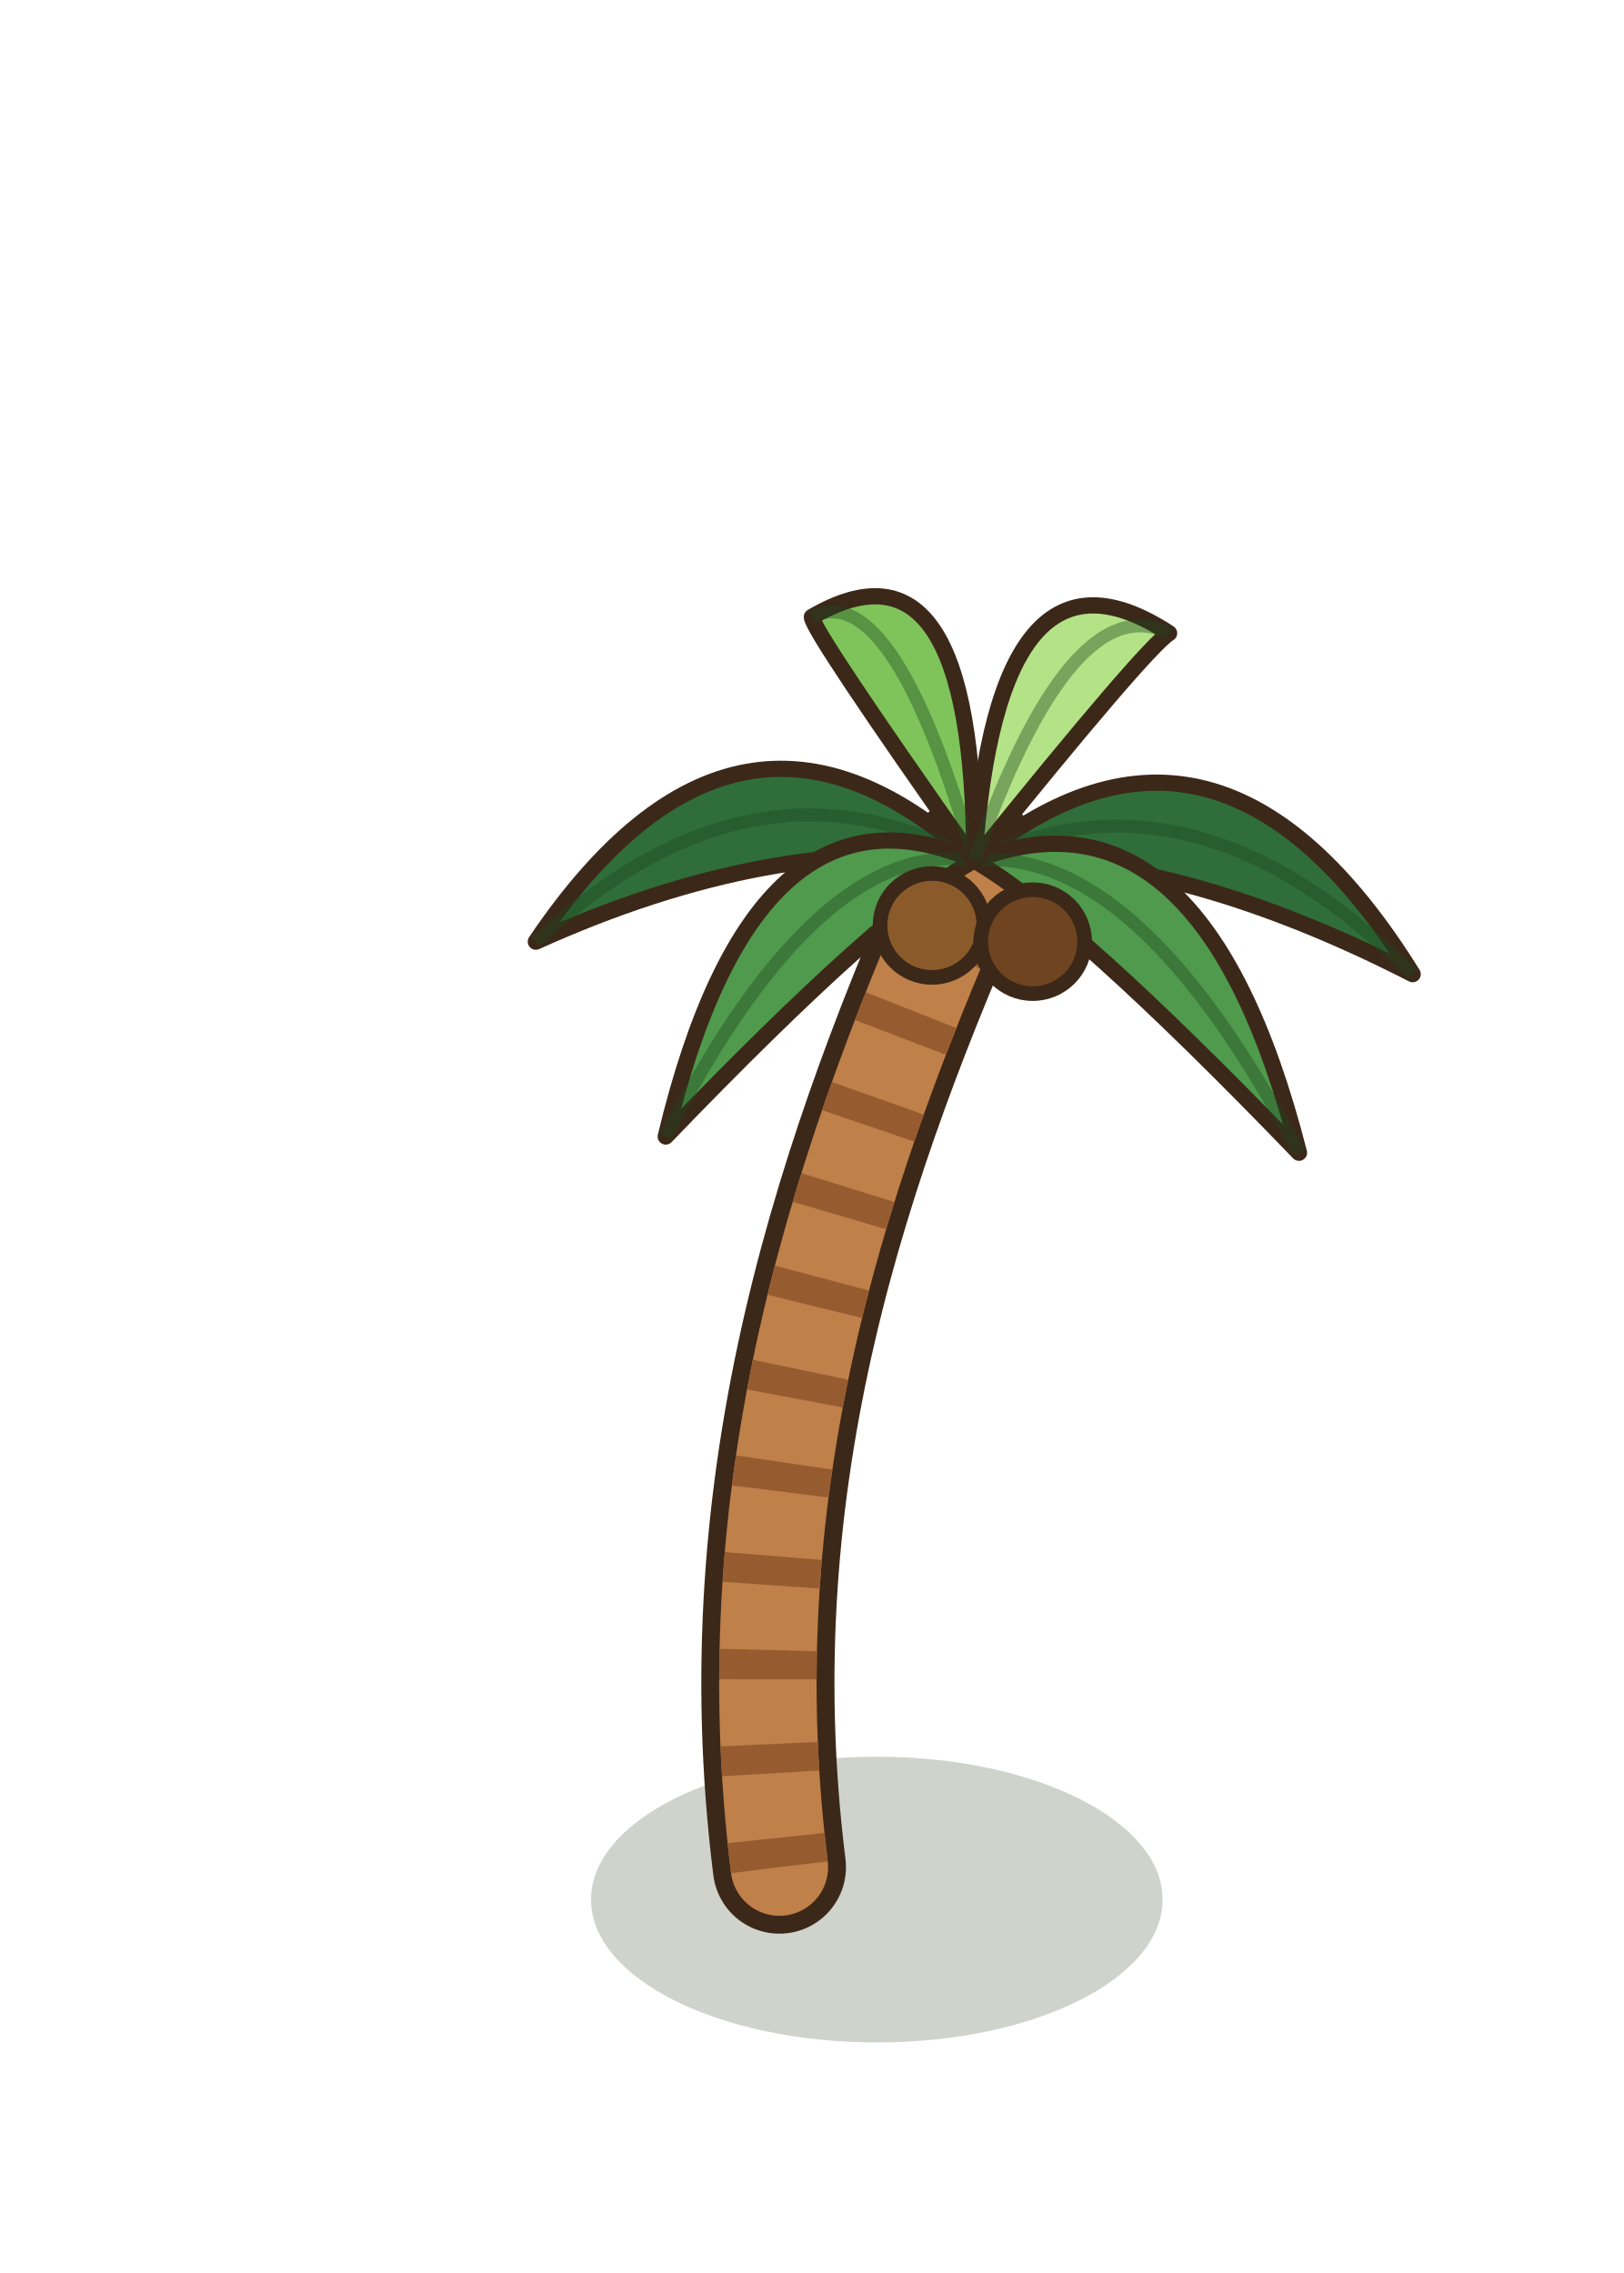
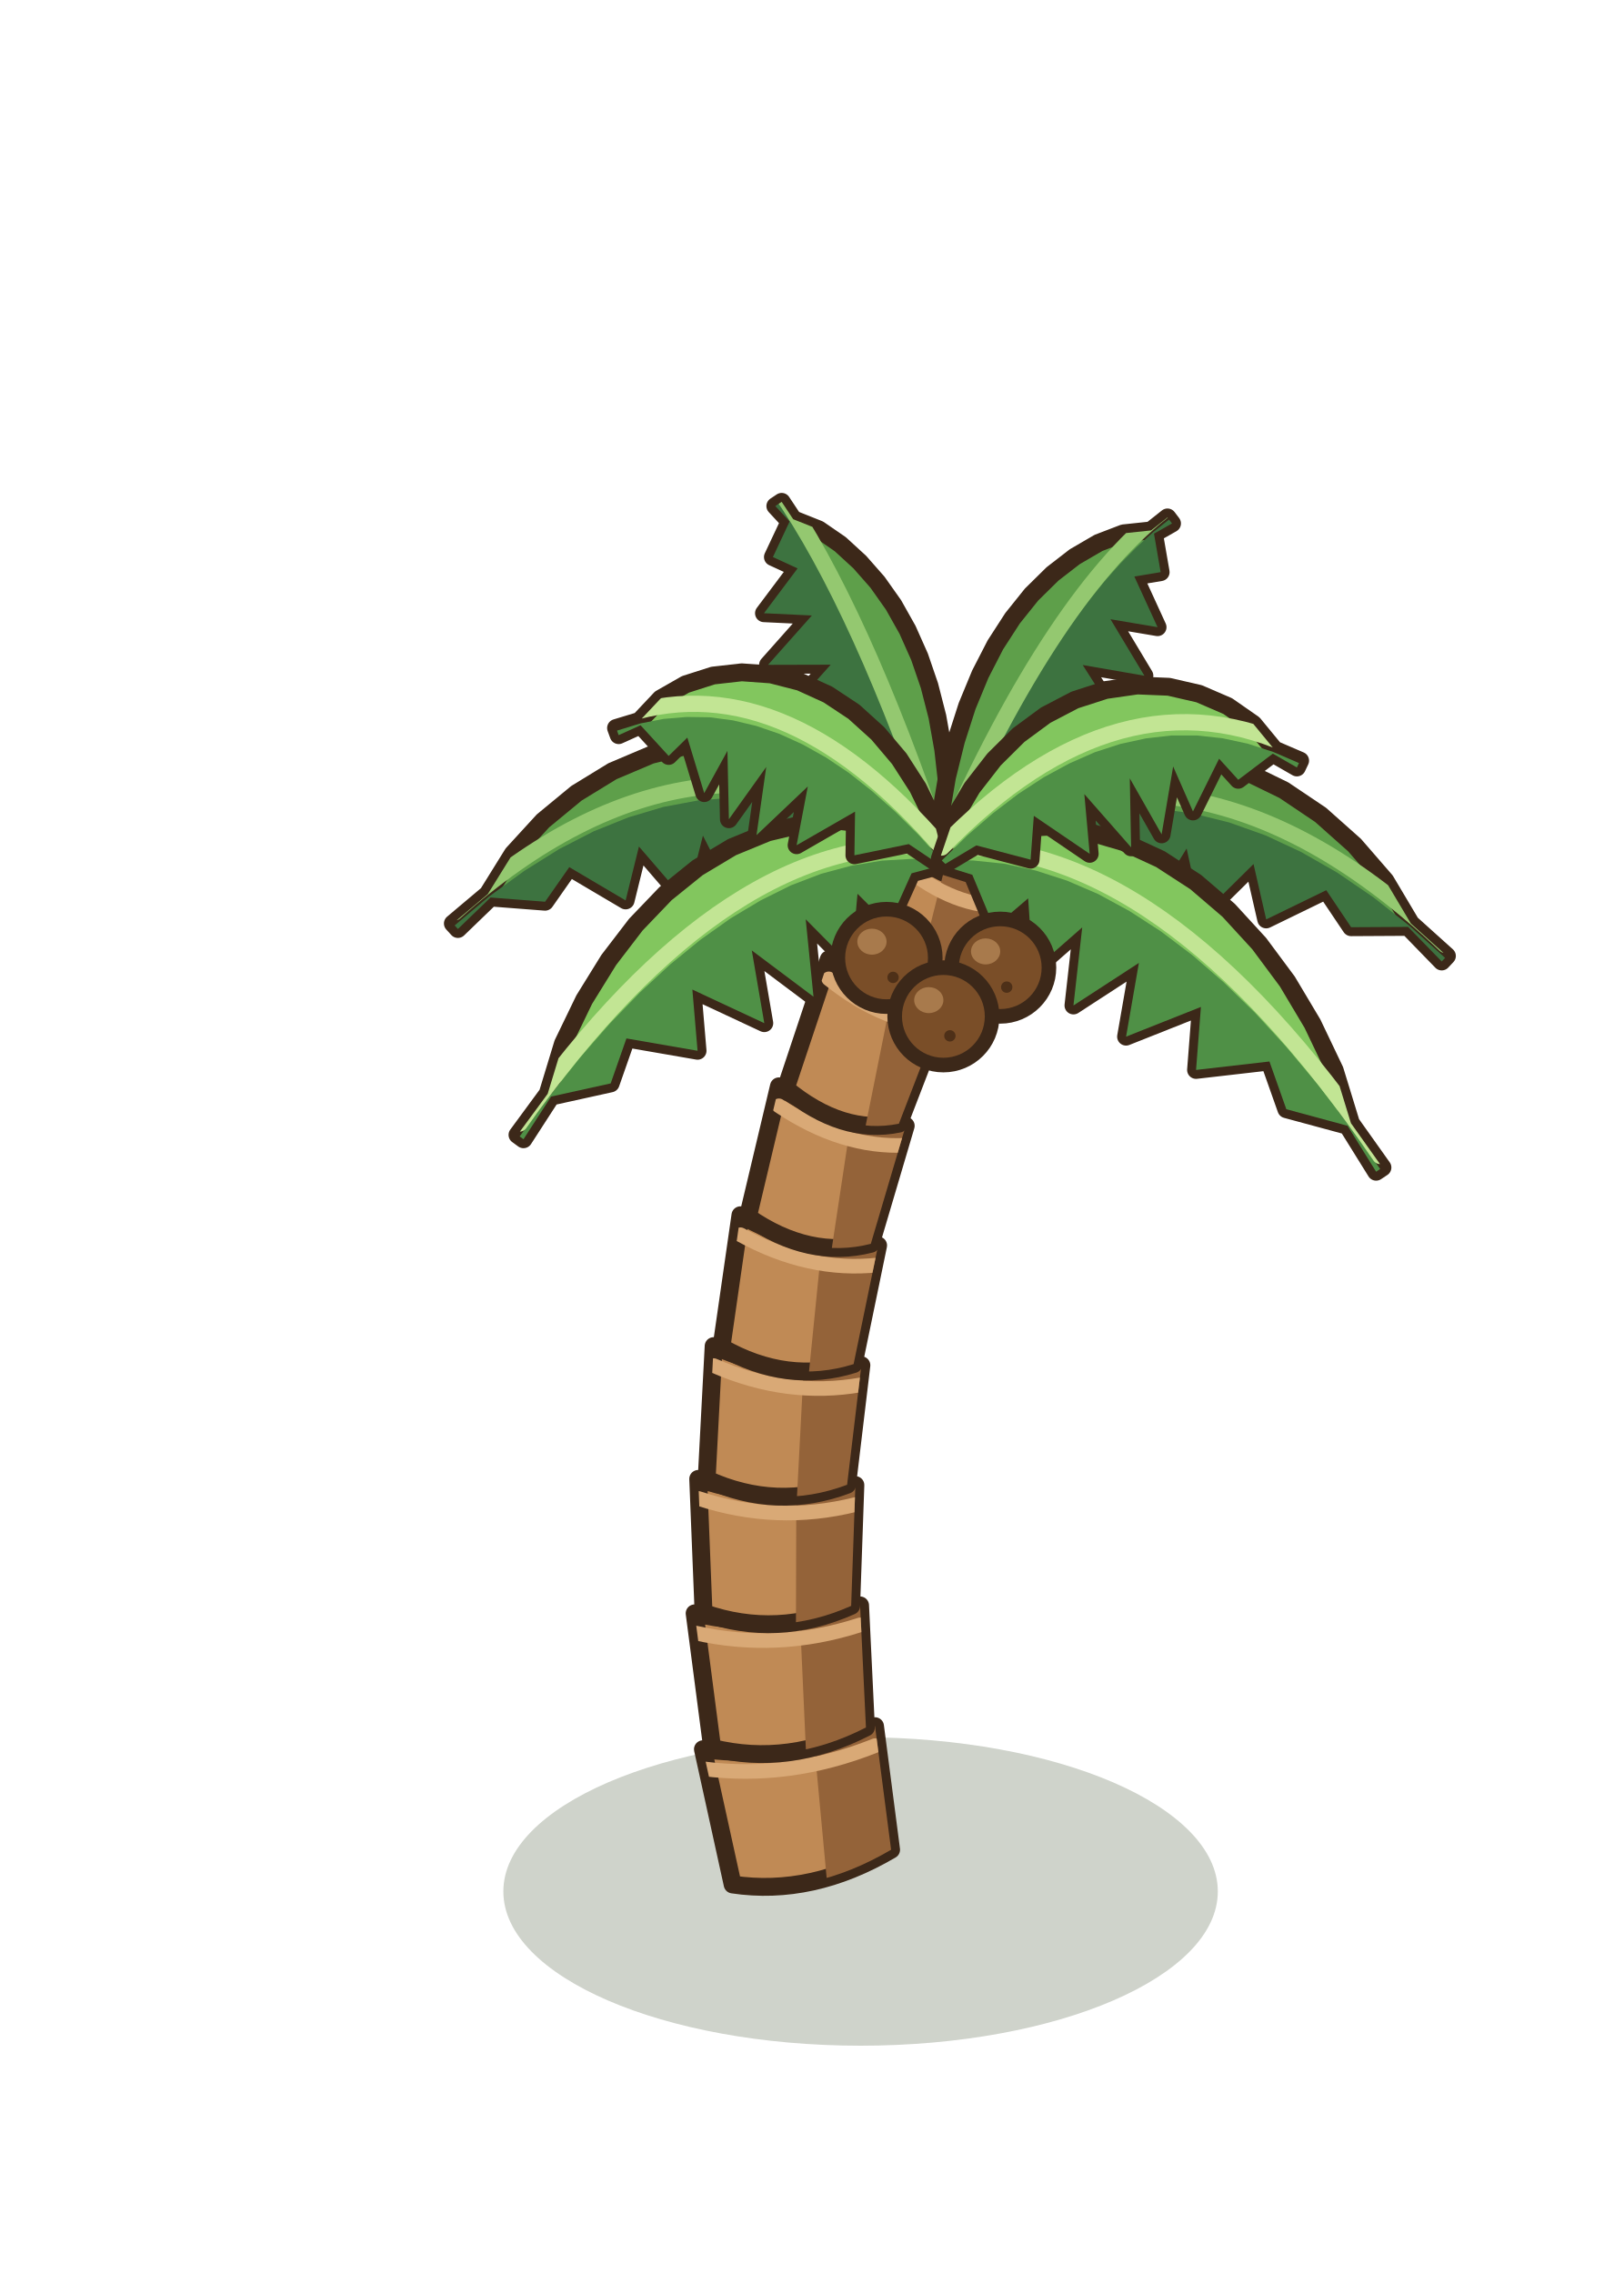
<svg xmlns="http://www.w3.org/2000/svg" width="100" height="140" viewBox="-50 -115 100 140">
-   <ellipse cx="4" cy="2" rx="17.6" ry="8.8" fill="rgba(40,55,20,0.22)" stroke="none" />
-   <path d="M-2,0 C-5,-24 2,-44 10,-62" fill="none" stroke="#3C2819" stroke-width="8.2" stroke-linecap="round" stroke-linejoin="round" />
-   <path d="M-2,0 C-5,-24 2,-44 10,-62" fill="none" stroke="#BF8049" stroke-width="6" stroke-linecap="round" stroke-linejoin="round" />
-   <path d="M-2,0 C-5,-24 2,-44 10,-62" fill="none" stroke="#965C30" stroke-width="6" stroke-dasharray="1.8 4" stroke-linejoin="round" />
-   <path d="M10,-62 Q-4.59,-75.4 -17,-57 Q-2.41,-63.6 10,-62 Z" fill="#2F6E3A" stroke="#3C2819" stroke-width="1" stroke-linejoin="round" />
-   <path d="M10,-62 Q-3.5,-69.5 -17,-57" stroke="rgba(30,70,30,.4)" stroke-width="0.8" fill="none" />
-   <path d="M10,-62 Q21.99,-62.69 37,-55 Q25.01,-74.31 10,-62 Z" fill="#2F6E3A" stroke="#3C2819" stroke-width="1" stroke-linejoin="round" />
-   <path d="M10,-62 Q23.5,-68.5 37,-55" stroke="rgba(30,70,30,.4)" stroke-width="0.8" fill="none" />
-   <path d="M10,-62 Q-3.5,-67.97 -9,-45 Q4.5,-59.03 10,-62 Z" fill="#4F9A4C" stroke="#3C2819" stroke-width="1" stroke-linejoin="round" />
-   <path d="M10,-62 Q0.5,-63.5 -9,-45" stroke="rgba(30,70,30,.4)" stroke-width="0.8" fill="none" />
-   <path d="M10,-62 Q15.99,-58.54 30,-44 Q24.01,-67.46 10,-62 Z" fill="#4F9A4C" stroke="#3C2819" stroke-width="1" stroke-linejoin="round" />
-   <path d="M10,-62 Q20,-63 30,-44" stroke="rgba(30,70,30,.4)" stroke-width="0.8" fill="none" />
-   <path d="M10,-62 Q9.99,-82.83 0,-77 Q0.01,-76.17 10,-62 Z" fill="#7EC45B" stroke="#3C2819" stroke-width="1" stroke-linejoin="round" />
-   <path d="M10,-62 Q5,-79.5 0,-77" stroke="rgba(30,70,30,.4)" stroke-width="0.8" fill="none" />
-   <path d="M10,-62 Q20.56,-75.1 22,-76 Q11.44,-82.9 10,-62 Z" fill="#B3E386" stroke="#3C2819" stroke-width="1" stroke-linejoin="round" />
-   <path d="M10,-62 Q16,-79 22,-76" stroke="rgba(30,70,30,.4)" stroke-width="0.8" fill="none" />
-   <ellipse cx="7.4" cy="-58" rx="3.2" ry="3.2" fill="#8A5A2B" stroke="#3C2819" stroke-width="0.9" stroke-linejoin="round" stroke-linecap="round" />
-   <ellipse cx="13.6" cy="-57" rx="3.2" ry="3.2" fill="#6E4520" stroke="#3C2819" stroke-width="0.9" stroke-linejoin="round" stroke-linecap="round" />
+   <ellipse cx="3" cy="1.5" rx="22" ry="9.5" fill="rgba(40,55,20,0.22)" stroke="none" />
+   <path d="M-4.88,1.07 L-6.71,-7.26 Q-1.41,-6.57 3.89,-8.68 L4.88,-1.07 Q0,1.8 -4.88,1.07 Z" fill="#C08A55" stroke="#3C2819" stroke-width="1.1" stroke-linejoin="round" />
+   <defs>
+     <clipPath id="palgds0">
+       <path d="M-4.88,1.07 L-6.71,-7.26 Q-1.41,-6.57 3.89,-8.68 L4.88,-1.07 Q0,1.8 -4.88,1.07 Z" />
+     </clipPath>
+   </defs>
+   <g clip-path="url(#palgds0)">
+     <path d="M1.22,4 L-0.08,-9.97 L10.49,-9.97 L11.72,4 Z" fill="#946339" />
+     <path d="M-6.71,-6.06 Q-1.41,-5.37 3.89,-7.48" stroke="#D9A976" stroke-width="0.9" fill="none" stroke-linecap="round" />
+   </g>
+   <path d="M-6.14,-7.34 L-7.22,-15.63 Q-2.12,-14.47 2.97,-16.12 L3.33,-8.6 Q-1.41,-6.17 -6.14,-7.34 Z" fill="#C08A55" stroke="#3C2819" stroke-width="1.1" stroke-linejoin="round" />
+   <defs>
+     <clipPath id="palgds1">
+       <path d="M-6.14,-7.34 L-7.22,-15.63 Q-2.12,-14.47 2.97,-16.12 L3.33,-8.6 Q-1.41,-6.17 -6.14,-7.34 Z" />
+     </clipPath>
+   </defs>
+   <g clip-path="url(#palgds1)">
+     <path d="M-0.22,-3.97 L-0.85,-17.87 L9.86,-17.87 L10.49,-3.97 Z" fill="#946339" />
+     <path d="M-7.22,-14.43 Q-2.12,-13.27 2.97,-14.92" stroke="#D9A976" stroke-width="0.9" fill="none" stroke-linecap="round" />
+   </g>
+   <path d="M-6.67,-15.66 L-7,-23.91 Q-2.16,-22.32 2.68,-23.53 L2.42,-16.09 Q-2.12,-14.07 -6.67,-15.66 Z" fill="#C08A55" stroke="#3C2819" stroke-width="1.1" stroke-linejoin="round" />
+   <defs>
+     <clipPath id="palgds2">
+       <path d="M-6.67,-15.66 L-7,-23.91 Q-2.16,-22.32 2.68,-23.53 L2.42,-16.09 Q-2.12,-14.07 -6.67,-15.66 Z" />
+     </clipPath>
+   </defs>
+   <g clip-path="url(#palgds2)">
+     <path d="M-0.99,-11.87 L-0.95,-25.72 L9.83,-25.72 L9.86,-11.87 Z" fill="#946339" />
+     <path d="M-7,-22.71 Q-2.16,-21.12 2.68,-22.33" stroke="#D9A976" stroke-width="0.9" fill="none" stroke-linecap="round" />
+   </g>
+   <path d="M-6.48,-23.89 L-6.05,-32.09 Q-1.5,-30.1 3.05,-30.91 L2.17,-23.55 Q-2.16,-21.92 -6.48,-23.89 Z" fill="#C08A55" stroke="#3C2819" stroke-width="1.1" stroke-linejoin="round" />
+   <defs>
+     <clipPath id="palgds3">
+       <path d="M-6.48,-23.89 L-6.05,-32.09 Q-1.5,-30.1 3.05,-30.91 L2.17,-23.55 Q-2.16,-21.92 -6.48,-23.89 Z" />
+     </clipPath>
+   </defs>
+   <g clip-path="url(#palgds3)">
+     <path d="M-1.08,-19.72 L-0.36,-33.5 L10.4,-33.5 L9.83,-19.72 Z" fill="#946339" />
+     <path d="M-6.05,-30.89 Q-1.5,-28.9 3.05,-29.71" stroke="#D9A976" stroke-width="0.9" fill="none" stroke-linecap="round" />
+   </g>
+   <path d="M-5.57,-32.02 L-4.4,-40.15 Q-0.16,-37.82 4.08,-38.29 L2.57,-30.98 Q-1.5,-29.7 -5.57,-32.02 Z" fill="#C08A55" stroke="#3C2819" stroke-width="1.1" stroke-linejoin="round" />
+   <defs>
+     <clipPath id="palgds4">
+       <path d="M-5.57,-32.02 L-4.4,-40.15 Q-0.16,-37.82 4.08,-38.29 L2.57,-30.98 Q-1.5,-29.7 -5.57,-32.02 Z" />
+     </clipPath>
+   </defs>
+   <g clip-path="url(#palgds4)">
+     <path d="M-0.48,-27.5 L0.9,-41.22 L11.56,-41.22 L10.4,-27.5 Z" fill="#946339" />
+     <path d="M-4.4,-38.95 Q-0.16,-36.62 4.08,-37.09" stroke="#D9A976" stroke-width="0.9" fill="none" stroke-linecap="round" />
+   </g>
+   <path d="M-3.94,-40.05 L-2.03,-48.09 Q1.88,-45.47 5.78,-45.66 L3.63,-38.39 Q-0.16,-37.42 -3.94,-40.05 Z" fill="#C08A55" stroke="#3C2819" stroke-width="1.1" stroke-linejoin="round" />
+   <defs>
+     <clipPath id="palgds5">
+       <path d="M-3.94,-40.05 L-2.03,-48.09 Q1.88,-45.47 5.78,-45.66 L3.63,-38.39 Q-0.16,-37.42 -3.94,-40.05 Z" />
+     </clipPath>
+   </defs>
+   <g clip-path="url(#palgds5)">
+     <path d="M0.79,-35.22 L2.85,-48.87 L13.33,-48.87 L11.56,-35.22 Z" fill="#946339" />
+     <path d="M-2.03,-46.89 Q1.88,-44.27 5.78,-44.46" stroke="#D9A976" stroke-width="0.9" fill="none" stroke-linecap="round" />
+   </g>
+   <path d="M-1.61,-47.96 L1.04,-55.91 Q4.59,-53.07 8.15,-53.03 L5.36,-45.79 Q1.88,-45.07 -1.61,-47.96 Z" fill="#C08A55" stroke="#3C2819" stroke-width="1.1" stroke-linejoin="round" />
+   <defs>
+     <clipPath id="palgds6">
+       <path d="M-1.61,-47.96 L1.04,-55.91 Q4.59,-53.07 8.15,-53.03 L5.36,-45.79 Q1.88,-45.07 -1.61,-47.96 Z" />
+     </clipPath>
+   </defs>
+   <g clip-path="url(#palgds6)">
+     <path d="M2.75,-42.87 L5.48,-56.47 L15.72,-56.47 L13.33,-42.87 Z" fill="#946339" />
+     <path d="M1.04,-54.71 Q4.59,-51.87 8.15,-51.83" stroke="#D9A976" stroke-width="0.9" fill="none" stroke-linecap="round" />
+   </g>
+   <path d="M1.42,-55.75 L4.79,-63.6 Q8,-60.6 11.21,-60.4 L7.77,-53.18 Q4.59,-52.67 1.42,-55.75 Z" fill="#C08A55" stroke="#3C2819" stroke-width="1.1" stroke-linejoin="round" />
+   <defs>
+     <clipPath id="palgds7">
+       <path d="M1.42,-55.75 L4.79,-63.6 Q8,-60.6 11.21,-60.4 L7.77,-53.18 Q4.59,-52.67 1.42,-55.75 Z" />
+     </clipPath>
+   </defs>
+   <g clip-path="url(#palgds7)">
+     <path d="M5.39,-50.47 L8.8,-64 L18.73,-64 L15.72,-50.47 Z" fill="#946339" />
+     <path d="M4.79,-62.4 Q8,-59.4 11.21,-59.2" stroke="#D9A976" stroke-width="0.9" fill="none" stroke-linecap="round" />
+   </g>
+   <path d="M8.09,-62.14 L6.45,-64.38 L4.48,-66.1 L2.32,-67.47 L0,-68.48 L-2.44,-69.1 L-4.94,-69.32 L-7.46,-69.12 L-9.92,-68.5 L-12.28,-67.5 L-14.5,-66.14 L-16.56,-64.44 L-18.42,-62.41 L-19.96,-59.93 L-22.11,-58.12 L-21.8,-57.78 L-19.79,-59.72 L-16.43,-59.46 L-14.94,-61.59 L-11.47,-59.54 L-10.65,-62.86 L-7.73,-59.47 L-6.71,-63.53 L-4.7,-59.6 L-2.89,-63.71 L-1.61,-60.12 L1.1,-63.4 L2.32,-60.81 L5.48,-62.49 L7.84,-61.75 Z" fill="#5E9F4A" stroke="#3C2819" stroke-width="1.1" stroke-linejoin="round" />
+   <defs>
+     <clipPath id="palgdf0">
+       <path d="M8.09,-62.14 L6.45,-64.38 L4.48,-66.1 L2.32,-67.47 L0,-68.48 L-2.44,-69.1 L-4.94,-69.32 L-7.46,-69.12 L-9.92,-68.5 L-12.28,-67.5 L-14.5,-66.14 L-16.56,-64.44 L-18.42,-62.41 L-19.96,-59.93 L-22.11,-58.12 L-21.8,-57.78 L-19.79,-59.72 L-16.43,-59.46 L-14.94,-61.59 L-11.47,-59.54 L-10.65,-62.86 L-7.73,-59.47 L-6.71,-63.53 L-4.7,-59.6 L-2.89,-63.71 L-1.61,-60.12 L1.1,-63.4 L2.32,-60.81 L5.48,-62.49 L7.84,-61.75 Z" />
+     </clipPath>
+   </defs>
+   <g clip-path="url(#palgdf0)">
+     <path d="M8,-62 L5.86,-63.23 L3.71,-64.22 L1.57,-64.98 L-0.57,-65.51 L-2.71,-65.81 L-4.86,-65.87 L-7,-65.7 L-9.14,-65.3 L-11.29,-64.66 L-13.43,-63.8 L-15.57,-62.7 L-17.71,-61.36 L-19.86,-59.8 L-22,-58 L-21.8,-57.78 L-19.79,-59.72 L-16.43,-59.46 L-14.94,-61.59 L-11.47,-59.54 L-10.65,-62.86 L-7.73,-59.47 L-6.71,-63.53 L-4.7,-59.6 L-2.89,-63.71 L-1.61,-60.12 L1.1,-63.4 L2.32,-60.81 L5.48,-62.49 L7.84,-61.75 Z" fill="#3D7340" />
+     <path d="M8,-62.8 Q-7,-72.2 -22,-58.8" stroke="#94C870" stroke-width="1" fill="none" stroke-linecap="round" />
+   </g>
+   <path d="M7.92,-62.14 L9.67,-64.31 L11.76,-65.94 L14.04,-67.2 L16.46,-68.09 L18.99,-68.57 L21.58,-68.63 L24.15,-68.27 L26.67,-67.5 L29.07,-66.33 L31.33,-64.81 L33.42,-62.95 L35.32,-60.76 L36.89,-58.12 L39.11,-56.12 L38.79,-55.78 L36.72,-57.91 L33.21,-57.89 L31.68,-60.17 L27.98,-58.37 L27.2,-61.78 L23.98,-58.6 L23.08,-62.74 L20.75,-58.95 L19.12,-63.16 L17.58,-59.65 L15.03,-63.08 L13.64,-60.55 L10.56,-62.38 L8.15,-61.74 Z" fill="#5E9F4A" stroke="#3C2819" stroke-width="1.1" stroke-linejoin="round" />
+   <defs>
+     <clipPath id="palgdf1">
+       <path d="M7.92,-62.14 L9.67,-64.31 L11.76,-65.94 L14.04,-67.2 L16.46,-68.09 L18.99,-68.57 L21.58,-68.63 L24.15,-68.27 L26.67,-67.5 L29.07,-66.33 L31.33,-64.81 L33.42,-62.95 L35.32,-60.76 L36.89,-58.12 L39.11,-56.12 L38.79,-55.78 L36.72,-57.91 L33.21,-57.89 L31.68,-60.17 L27.98,-58.37 L27.2,-61.78 L23.98,-58.6 L23.08,-62.74 L20.75,-58.95 L19.12,-63.16 L17.58,-59.65 L15.03,-63.08 L13.64,-60.55 L10.56,-62.38 L8.15,-61.74 Z" />
+     </clipPath>
+   </defs>
+   <g clip-path="url(#palgdf1)">
+     <path d="M8,-62 L10.21,-63.13 L12.43,-64.03 L14.64,-64.68 L16.86,-65.09 L19.07,-65.27 L21.29,-65.2 L23.5,-64.89 L25.71,-64.34 L27.93,-63.55 L30.14,-62.52 L32.36,-61.25 L34.57,-59.74 L36.79,-57.99 L39,-56 L38.79,-55.78 L36.72,-57.91 L33.21,-57.89 L31.68,-60.17 L27.98,-58.37 L27.2,-61.78 L23.98,-58.6 L23.08,-62.74 L20.75,-58.95 L19.12,-63.16 L17.58,-59.65 L15.03,-63.08 L13.64,-60.55 L10.56,-62.38 L8.15,-61.74 Z" fill="#3D7340" />
+     <path d="M8,-62.8 Q23.5,-71.58 39,-56.8" stroke="#94C870" stroke-width="1" fill="none" stroke-linecap="round" />
+   </g>
+   <path d="M8.16,-62.05 L8.42,-64.47 L8.33,-66.71 L8.09,-68.84 L7.73,-70.86 L7.24,-72.77 L6.63,-74.55 L5.89,-76.21 L5.03,-77.74 L4.04,-79.14 L2.95,-80.38 L1.75,-81.48 L0.43,-82.39 L-1.15,-83.02 L-1.86,-84.09 L-2.25,-83.83 L-1.37,-82.88 L-2.4,-80.69 L-0.88,-79.99 L-2.95,-77.23 L0,-77.09 L-2.7,-74.05 L1.16,-74.06 L-1.58,-71 L2.64,-70.86 L0.44,-67.97 L4.43,-67.45 L3.38,-64.91 L6.56,-63.82 L7.72,-61.9 Z" fill="#5E9F4A" stroke="#3C2819" stroke-width="1.1" stroke-linejoin="round" />
+   <defs>
+     <clipPath id="palgdf2">
+       <path d="M8.16,-62.05 L8.42,-64.47 L8.33,-66.71 L8.09,-68.84 L7.73,-70.86 L7.24,-72.77 L6.63,-74.55 L5.89,-76.21 L5.03,-77.74 L4.04,-79.14 L2.95,-80.38 L1.75,-81.48 L0.43,-82.39 L-1.15,-83.02 L-1.86,-84.09 L-2.25,-83.83 L-1.37,-82.88 L-2.4,-80.69 L-0.88,-79.99 L-2.95,-77.23 L0,-77.09 L-2.7,-74.05 L1.16,-74.06 L-1.58,-71 L2.64,-70.86 L0.44,-67.97 L4.43,-67.45 L3.38,-64.91 L6.56,-63.82 L7.72,-61.9 Z" />
+     </clipPath>
+   </defs>
+   <g clip-path="url(#palgdf2)">
+     <path d="M8,-62 L7.29,-64.08 L6.57,-66.07 L5.86,-67.99 L5.14,-69.84 L4.43,-71.6 L3.71,-73.29 L3,-74.9 L2.29,-76.43 L1.57,-77.89 L0.86,-79.27 L0.14,-80.57 L-0.57,-81.79 L-1.29,-82.93 L-2,-84 L-2.25,-83.83 L-1.37,-82.88 L-2.4,-80.69 L-0.88,-79.99 L-2.95,-77.23 L0,-77.09 L-2.7,-74.05 L1.16,-74.06 L-1.58,-71 L2.64,-70.86 L0.44,-67.97 L4.43,-67.45 L3.38,-64.91 L6.56,-63.82 L7.72,-61.9 Z" fill="#3D7340" />
+     <path d="M8,-62.8 Q3,-77.6 -2,-84.8" stroke="#94C870" stroke-width="1" fill="none" stroke-linecap="round" />
+   </g>
+   <path d="M7.85,-62.07 L7.91,-64.71 L8.32,-67.13 L8.88,-69.39 L9.56,-71.51 L10.37,-73.47 L11.3,-75.28 L12.36,-76.92 L13.53,-78.38 L14.82,-79.65 L16.19,-80.71 L17.65,-81.56 L19.19,-82.15 L20.89,-82.33 L21.9,-83.13 L22.18,-82.76 L21.07,-82.13 L21.48,-79.76 L19.86,-79.49 L21.29,-76.37 L18.39,-76.86 L20.48,-73.38 L16.68,-74.04 L18.9,-70.56 L14.67,-70.97 L16.44,-67.74 L12.35,-67.59 L13.06,-64.81 L9.69,-63.88 L8.27,-61.88 Z" fill="#5E9F4A" stroke="#3C2819" stroke-width="1.1" stroke-linejoin="round" />
+   <defs>
+     <clipPath id="palgdf3">
+       <path d="M7.85,-62.07 L7.91,-64.71 L8.32,-67.13 L8.88,-69.39 L9.56,-71.51 L10.37,-73.47 L11.3,-75.28 L12.36,-76.92 L13.53,-78.38 L14.82,-79.65 L16.19,-80.71 L17.65,-81.56 L19.19,-82.15 L20.89,-82.33 L21.9,-83.13 L22.18,-82.76 L21.07,-82.13 L21.48,-79.76 L19.86,-79.49 L21.29,-76.37 L18.39,-76.86 L20.48,-73.38 L16.68,-74.04 L18.9,-70.56 L14.67,-70.97 L16.44,-67.74 L12.35,-67.59 L13.06,-64.81 L9.69,-63.88 L8.27,-61.88 Z" />
+     </clipPath>
+   </defs>
+   <g clip-path="url(#palgdf3)">
+     <path d="M8,-62 L9,-64.21 L10,-66.3 L11,-68.29 L12,-70.17 L13,-71.94 L14,-73.61 L15,-75.16 L16,-76.61 L17,-77.94 L18,-79.17 L19,-80.29 L20,-81.3 L21,-82.21 L22,-83 L22.18,-82.76 L21.07,-82.13 L21.48,-79.76 L19.86,-79.49 L21.29,-76.37 L18.39,-76.86 L20.48,-73.38 L16.68,-74.04 L18.9,-70.56 L14.67,-70.97 L16.44,-67.74 L12.35,-67.59 L13.06,-64.81 L9.69,-63.88 L8.27,-61.88 Z" fill="#3D7340" />
+     <path d="M8,-62.8 Q15,-78.62 22,-83.8" stroke="#94C870" stroke-width="1" fill="none" stroke-linecap="round" />
+   </g>
+   <path d="M8.02,-62.16 L6.14,-63.49 L4.05,-64.16 L1.83,-64.42 L-0.44,-64.27 L-2.71,-63.73 L-4.92,-62.82 L-7.04,-61.55 L-9.01,-59.96 L-10.84,-58.05 L-12.51,-55.87 L-14.02,-53.43 L-15.33,-50.72 L-16.27,-47.63 L-18.13,-45.1 L-17.76,-44.83 L-16.06,-47.46 L-12.39,-48.27 L-11.42,-51.04 L-7.04,-50.28 L-7.36,-54.05 L-2.93,-51.98 L-3.7,-56.46 L0.1,-53.61 L-0.38,-58.38 L2.42,-55.55 L2.81,-59.95 L4.72,-58.05 L6.14,-61.21 L7.97,-61.7 Z" fill="#82C65E" stroke="#3C2819" stroke-width="1.1" stroke-linejoin="round" />
+   <defs>
+     <clipPath id="palgdd0">
+       <path d="M8.02,-62.16 L6.14,-63.49 L4.05,-64.16 L1.83,-64.42 L-0.44,-64.27 L-2.71,-63.73 L-4.92,-62.82 L-7.04,-61.55 L-9.01,-59.96 L-10.84,-58.05 L-12.51,-55.87 L-14.02,-53.43 L-15.33,-50.72 L-16.27,-47.63 L-18.13,-45.1 L-17.76,-44.83 L-16.06,-47.46 L-12.39,-48.27 L-11.42,-51.04 L-7.04,-50.28 L-7.36,-54.05 L-2.93,-51.98 L-3.7,-56.46 L0.1,-53.61 L-0.38,-58.38 L2.42,-55.55 L2.81,-59.95 L4.72,-58.05 L6.14,-61.21 L7.97,-61.7 Z" />
+     </clipPath>
+   </defs>
+   <g clip-path="url(#palgdd0)">
+     <path d="M8,-62 L6.14,-62.1 L4.29,-61.99 L2.43,-61.68 L0.57,-61.18 L-1.29,-60.47 L-3.14,-59.55 L-5,-58.44 L-6.86,-57.12 L-8.71,-55.61 L-10.57,-53.89 L-12.43,-51.97 L-14.29,-49.85 L-16.14,-47.52 L-18,-45 L-17.76,-44.83 L-16.06,-47.46 L-12.39,-48.27 L-11.42,-51.04 L-7.04,-50.28 L-7.36,-54.05 L-2.93,-51.98 L-3.7,-56.46 L0.1,-53.61 L-0.38,-58.38 L2.42,-55.55 L2.81,-59.95 L4.72,-58.05 L6.14,-61.21 L7.97,-61.7 Z" fill="#4F9046" />
+     <path d="M8,-62.8 Q-5,-64.18 -18,-45.8" stroke="#C2E594" stroke-width="1" fill="none" stroke-linecap="round" />
+   </g>
+   <path d="M7.99,-62.16 L10,-63.39 L12.2,-63.95 L14.51,-64.08 L16.87,-63.81 L19.2,-63.13 L21.47,-62.08 L23.64,-60.67 L25.67,-58.93 L27.55,-56.88 L29.28,-54.55 L30.83,-51.95 L32.2,-49.08 L33.2,-45.82 L35.14,-43.09 L34.75,-42.83 L32.99,-45.66 L29.22,-46.68 L28.18,-49.62 L23.66,-49.1 L23.96,-52.98 L19.35,-51.15 L20.14,-55.69 L16.11,-53.07 L16.65,-57.88 L13.62,-55.22 L13.32,-59.67 L11.23,-57.88 L9.88,-61.12 L8.02,-61.7 Z" fill="#82C65E" stroke="#3C2819" stroke-width="1.1" stroke-linejoin="round" />
+   <defs>
+     <clipPath id="palgdd1">
+       <path d="M7.99,-62.16 L10,-63.39 L12.2,-63.95 L14.51,-64.08 L16.87,-63.81 L19.2,-63.13 L21.47,-62.08 L23.64,-60.67 L25.67,-58.93 L27.55,-56.88 L29.28,-54.55 L30.83,-51.95 L32.2,-49.08 L33.2,-45.82 L35.14,-43.09 L34.75,-42.83 L32.99,-45.66 L29.22,-46.68 L28.18,-49.62 L23.66,-49.1 L23.96,-52.98 L19.35,-51.15 L20.14,-55.69 L16.11,-53.07 L16.65,-57.88 L13.62,-55.22 L13.32,-59.67 L11.23,-57.88 L9.88,-61.12 L8.02,-61.7 Z" />
+     </clipPath>
+   </defs>
+   <g clip-path="url(#palgdd1)">
+     <path d="M8,-62 L9.93,-62 L11.86,-61.8 L13.79,-61.38 L15.71,-60.76 L17.64,-59.93 L19.57,-58.88 L21.5,-57.63 L23.43,-56.17 L25.36,-54.5 L27.29,-52.62 L29.21,-50.53 L31.14,-48.23 L33.07,-45.72 L35,-43 L34.75,-42.83 L32.99,-45.66 L29.22,-46.68 L28.18,-49.62 L23.66,-49.1 L23.96,-52.98 L19.35,-51.15 L20.14,-55.69 L16.11,-53.07 L16.65,-57.88 L13.62,-55.22 L13.32,-59.67 L11.23,-57.88 L9.88,-61.12 L8.02,-61.7 Z" fill="#4F9046" />
+     <path d="M8,-62.8 Q21.5,-63.56 35,-43.8" stroke="#C2E594" stroke-width="1" fill="none" stroke-linecap="round" />
+   </g>
+   <path d="M8.12,-62.11 L7.51,-64.47 L6.53,-66.48 L5.38,-68.27 L4.06,-69.83 L2.59,-71.16 L0.99,-72.22 L-0.72,-73 L-2.51,-73.46 L-4.32,-73.59 L-6.09,-73.39 L-7.78,-72.85 L-9.32,-71.97 L-10.61,-70.6 L-12.06,-70.16 L-11.9,-69.72 L-10.55,-70.33 L-8.82,-68.44 L-7.67,-69.57 L-6.63,-66.15 L-5.2,-68.75 L-5.11,-64.54 L-2.81,-67.76 L-3.41,-63.56 L-0.25,-66.56 L-0.94,-62.94 L2.66,-65.01 L2.62,-62.32 L5.97,-63.01 L7.77,-61.8 Z" fill="#82C65E" stroke="#3C2819" stroke-width="1.1" stroke-linejoin="round" />
+   <defs>
+     <clipPath id="palgdd2">
+       <path d="M8.12,-62.11 L7.51,-64.47 L6.53,-66.48 L5.38,-68.27 L4.06,-69.83 L2.59,-71.16 L0.99,-72.22 L-0.72,-73 L-2.51,-73.46 L-4.32,-73.59 L-6.09,-73.39 L-7.78,-72.85 L-9.32,-71.97 L-10.61,-70.6 L-12.06,-70.16 L-11.9,-69.72 L-10.55,-70.33 L-8.82,-68.44 L-7.67,-69.57 L-6.63,-66.15 L-5.2,-68.75 L-5.11,-64.54 L-2.81,-67.76 L-3.41,-63.56 L-0.25,-66.56 L-0.94,-62.94 L2.66,-65.01 L2.62,-62.32 L5.97,-63.01 L7.77,-61.8 Z" />
+     </clipPath>
+   </defs>
+   <g clip-path="url(#palgdd2)">
+     <path d="M8,-62 L6.57,-63.58 L5.14,-65 L3.71,-66.27 L2.29,-67.39 L0.86,-68.35 L-0.57,-69.15 L-2,-69.8 L-3.43,-70.29 L-4.86,-70.63 L-6.29,-70.82 L-7.71,-70.84 L-9.14,-70.72 L-10.57,-70.44 L-12,-70 L-11.9,-69.72 L-10.55,-70.33 L-8.82,-68.44 L-7.67,-69.57 L-6.63,-66.15 L-5.2,-68.75 L-5.11,-64.54 L-2.81,-67.76 L-3.41,-63.56 L-0.25,-66.56 L-0.94,-62.94 L2.66,-65.01 L2.62,-62.32 L5.97,-63.01 L7.77,-61.8 Z" fill="#4F9046" />
+     <path d="M8,-62.8 Q-2,-74.4 -12,-70.8" stroke="#C2E594" stroke-width="1" fill="none" stroke-linecap="round" />
+   </g>
+   <path d="M7.88,-62.11 L8.69,-64.49 L9.86,-66.47 L11.22,-68.22 L12.73,-69.72 L14.4,-70.95 L16.2,-71.89 L18.09,-72.5 L20.04,-72.78 L21.98,-72.7 L23.85,-72.27 L25.61,-71.51 L27.19,-70.41 L28.49,-68.83 L30.07,-68.15 L29.87,-67.73 L28.39,-68.58 L26.26,-66.97 L25.08,-68.27 L23.47,-65.02 L22.25,-67.79 L21.54,-63.61 L19.58,-67.06 L19.66,-62.81 L16.78,-66.09 L17.11,-62.41 L13.67,-64.75 L13.47,-62.05 L10.13,-62.93 L8.22,-61.79 Z" fill="#82C65E" stroke="#3C2819" stroke-width="1.1" stroke-linejoin="round" />
+   <defs>
+     <clipPath id="palgdd3">
+       <path d="M7.88,-62.11 L8.69,-64.49 L9.86,-66.47 L11.22,-68.22 L12.73,-69.72 L14.4,-70.95 L16.2,-71.89 L18.09,-72.5 L20.04,-72.78 L21.98,-72.7 L23.85,-72.27 L25.61,-71.51 L27.19,-70.41 L28.49,-68.83 L30.07,-68.15 L29.87,-67.73 L28.39,-68.58 L26.26,-66.97 L25.08,-68.27 L23.47,-65.02 L22.25,-67.79 L21.54,-63.61 L19.58,-67.06 L19.66,-62.81 L16.78,-66.09 L17.11,-62.41 L13.67,-64.75 L13.47,-62.05 L10.13,-62.93 L8.22,-61.79 Z" />
+     </clipPath>
+   </defs>
+   <g clip-path="url(#palgdd3)">
+     <path d="M8,-62 L9.57,-63.54 L11.14,-64.9 L12.71,-66.1 L14.29,-67.13 L15.86,-67.98 L17.43,-68.67 L19,-69.18 L20.57,-69.52 L22.14,-69.7 L23.71,-69.7 L25.29,-69.53 L26.86,-69.19 L28.43,-68.68 L30,-68 L29.87,-67.73 L28.39,-68.58 L26.26,-66.97 L25.08,-68.27 L23.47,-65.02 L22.25,-67.79 L21.54,-63.61 L19.58,-67.06 L19.66,-62.81 L16.78,-66.09 L17.11,-62.41 L13.67,-64.75 L13.47,-62.05 L10.13,-62.93 L8.22,-61.79 Z" fill="#4F9046" />
+     <path d="M8,-62.8 Q19,-74.16 30,-68.8" stroke="#C2E594" stroke-width="1" fill="none" stroke-linecap="round" />
+   </g>
+   <ellipse cx="4.6" cy="-56" rx="3" ry="3" fill="#7A4E28" stroke="#3C2819" stroke-width="0.9" stroke-linejoin="round" stroke-linecap="round" />
+   <ellipse cx="3.7" cy="-57" rx="0.9" ry="0.8" fill="#A87A4C" stroke="none" />
+   <ellipse cx="5" cy="-54.8" rx="0.35" ry="0.35" fill="#4E3018" stroke="none" />
+   <ellipse cx="11.6" cy="-55.4" rx="3" ry="3" fill="#7A4E28" stroke="#3C2819" stroke-width="0.9" stroke-linejoin="round" stroke-linecap="round" />
+   <ellipse cx="10.7" cy="-56.4" rx="0.9" ry="0.8" fill="#A87A4C" stroke="none" />
+   <ellipse cx="12" cy="-54.2" rx="0.35" ry="0.35" fill="#4E3018" stroke="none" />
+   <ellipse cx="8.1" cy="-52.4" rx="3" ry="3" fill="#7A4E28" stroke="#3C2819" stroke-width="0.9" stroke-linejoin="round" stroke-linecap="round" />
+   <ellipse cx="7.2" cy="-53.4" rx="0.9" ry="0.8" fill="#A87A4C" stroke="none" />
+   <ellipse cx="8.5" cy="-51.2" rx="0.35" ry="0.35" fill="#4E3018" stroke="none" />
</svg>
